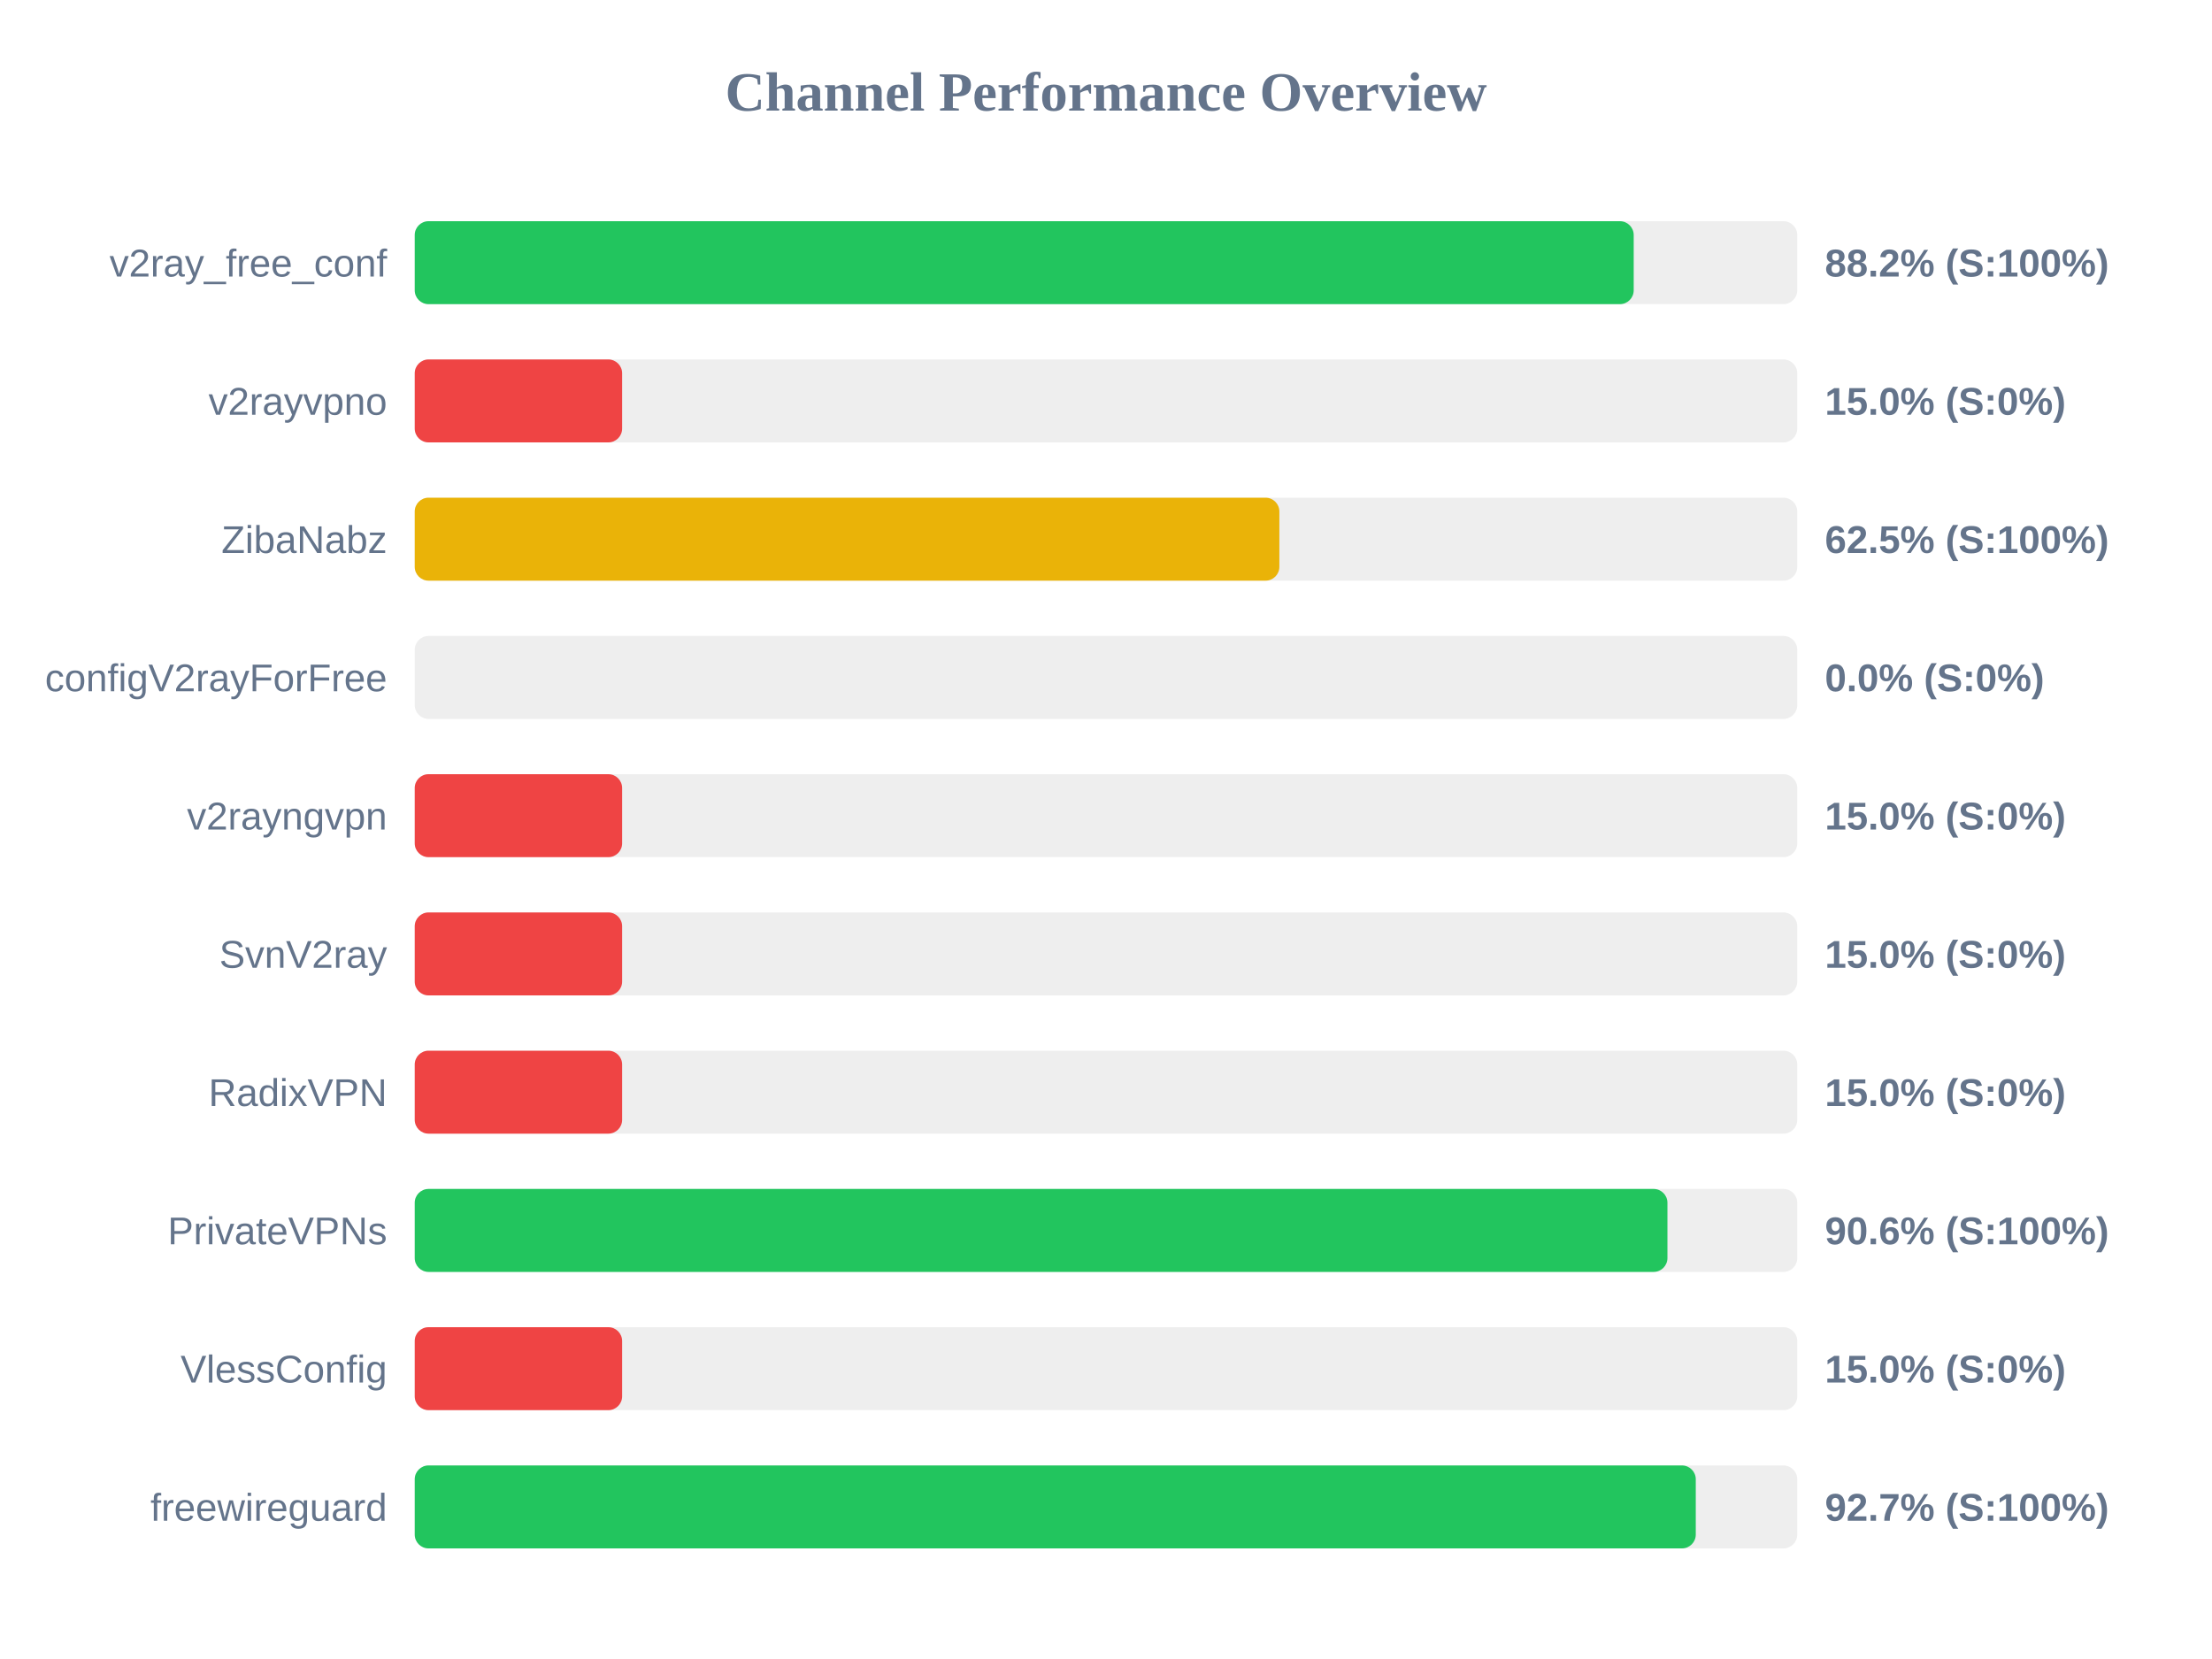
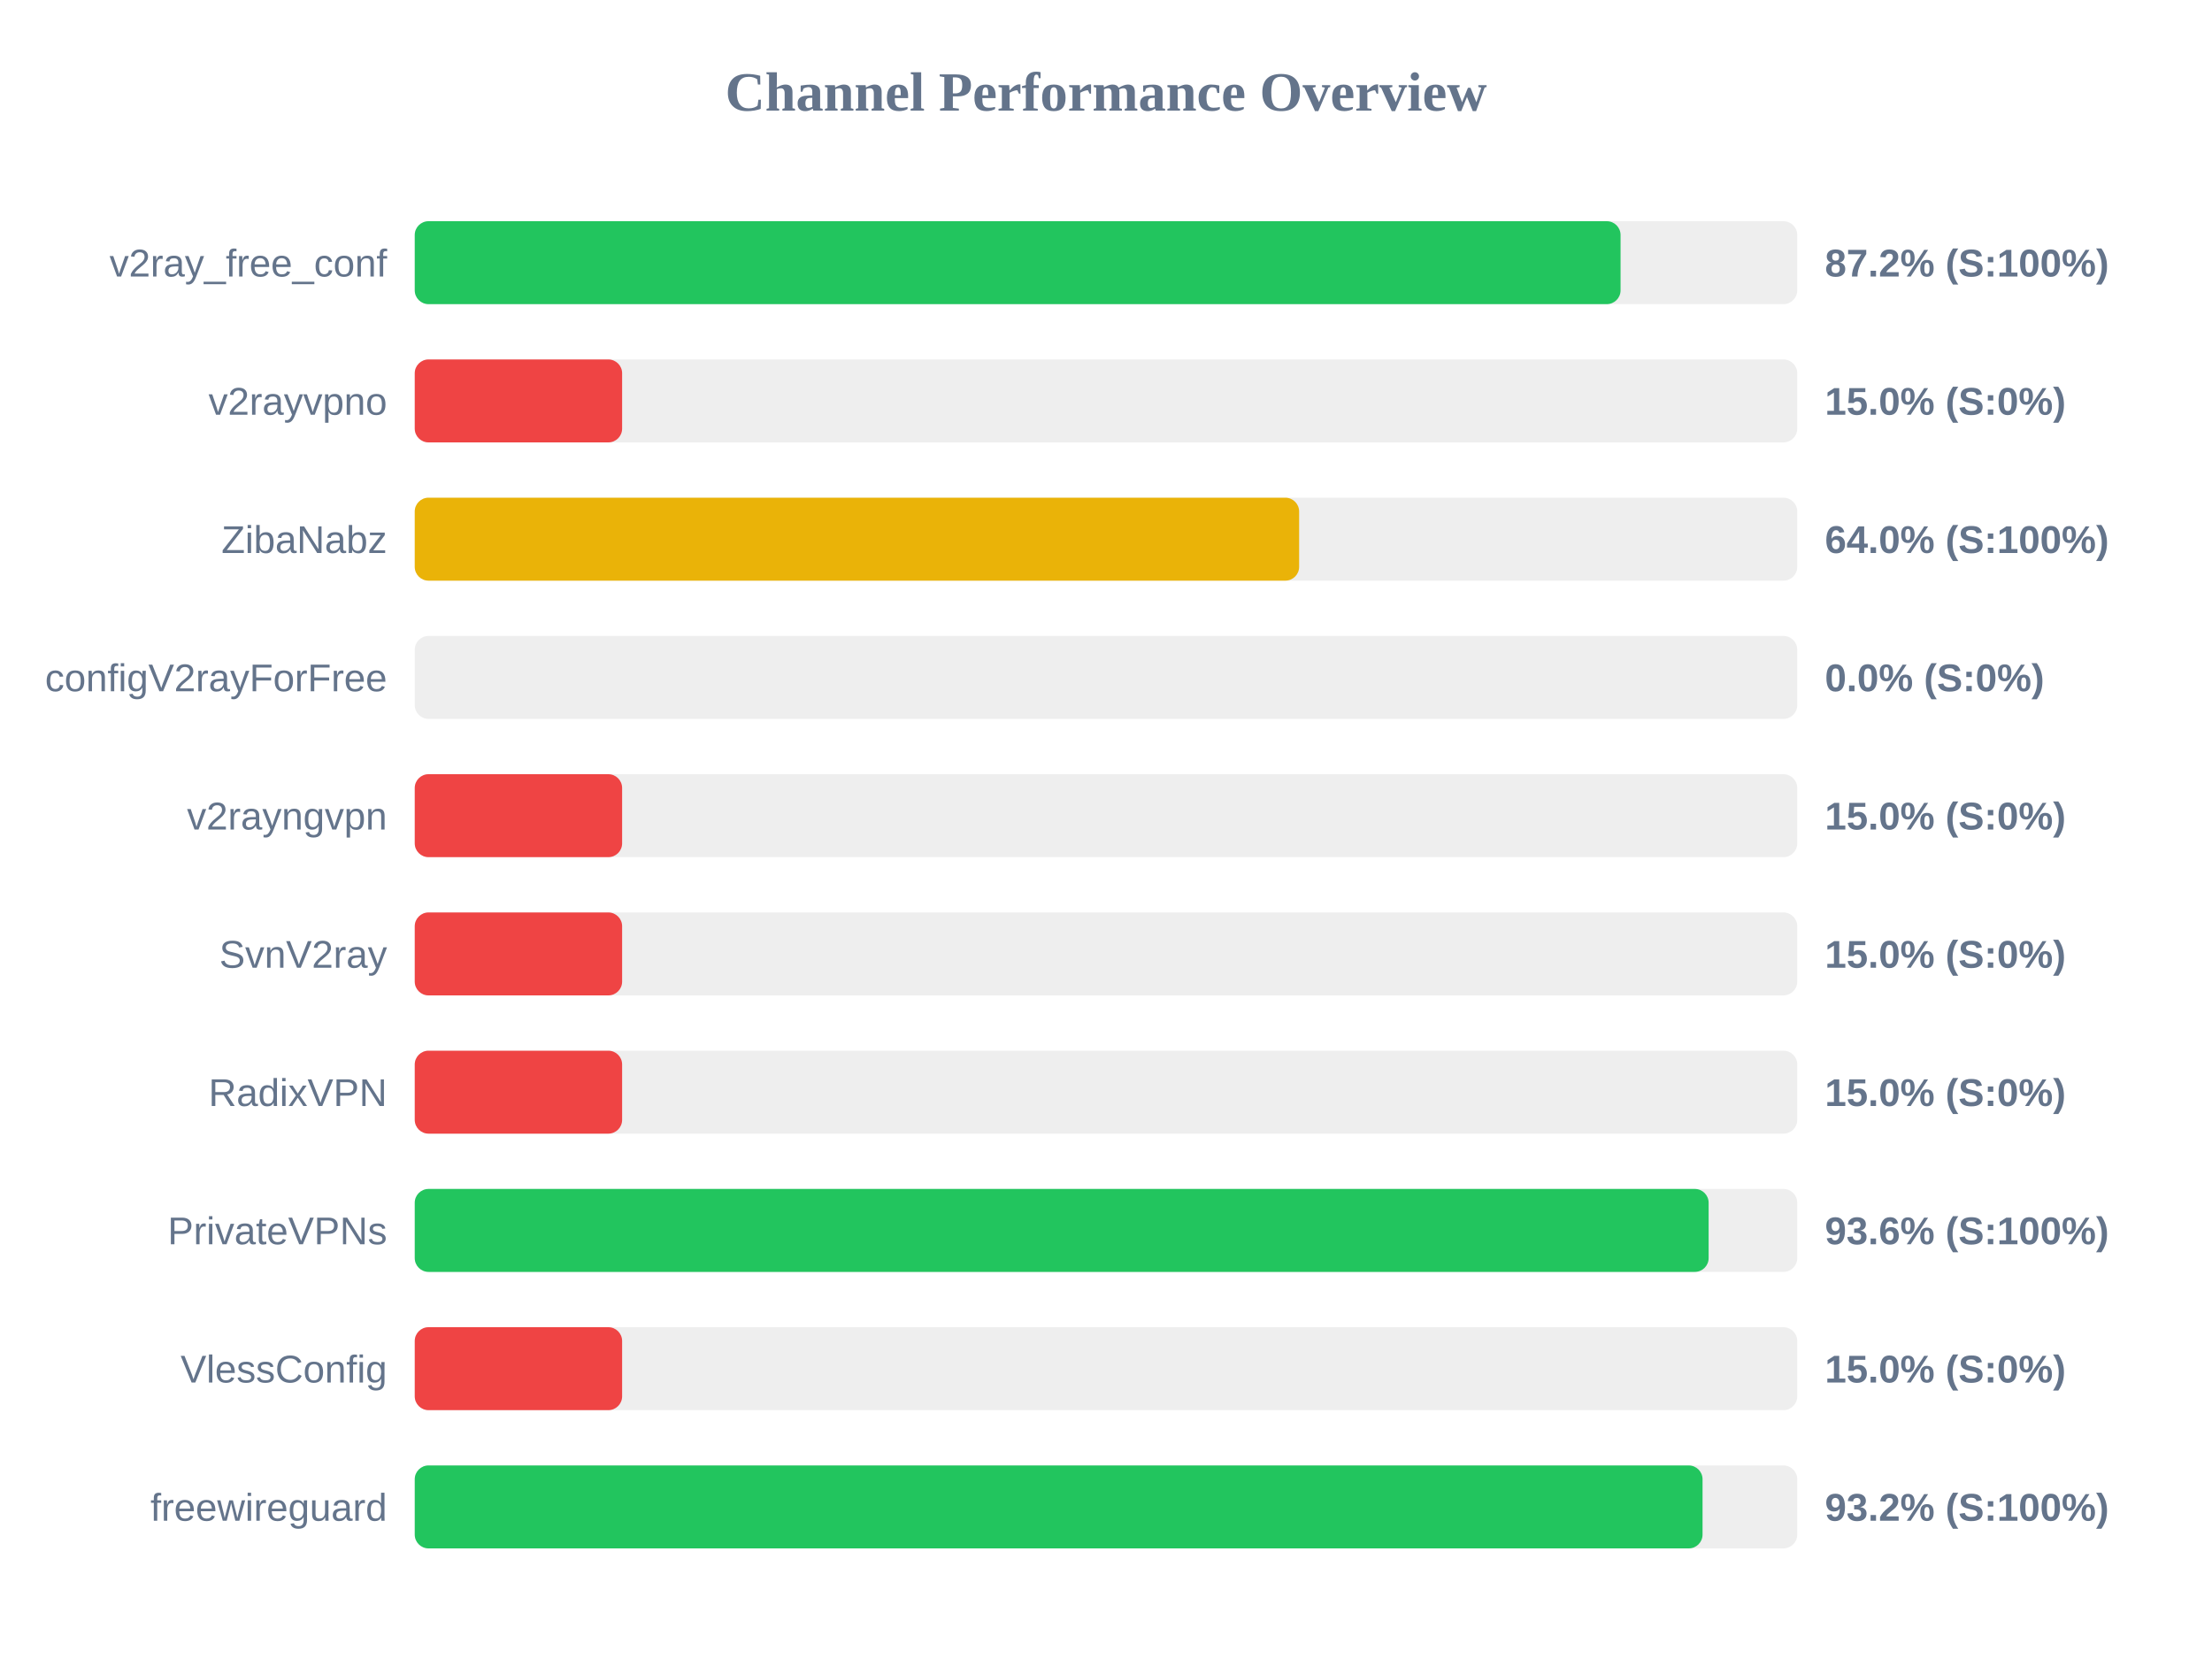
<svg xmlns="http://www.w3.org/2000/svg" width="800" height="600" version="1.1">
  <style>
        .row { font: 14px Arial; fill: #64748b; }
        .score { font: bold 14px Arial; fill: #64748b; }
    </style>
  <text x="400" y="40" text-anchor="middle" font-size="20px" font-weight="bold" fill="#64748b">Channel Performance Overview</text>
  <rect x="150" y="80" width="500" height="30" fill="#eee" rx="5" />
-   <rect x="150" y="80" width="440.85" height="30" fill="#22c55e" rx="5" />
+   <rect x="150" y="80" width="436.1" height="30" fill="#22c55e" rx="5" />
  <text x="140" y="100" text-anchor="end" class="row">v2ray_free_conf</text>
-   <text x="660" y="100" text-anchor="start" class="score">88.2% (S:100%)</text>
+   <text x="660" y="100" text-anchor="start" class="score">87.2% (S:100%)</text>
  <rect x="150" y="130" width="500" height="30" fill="#eee" rx="5" />
  <rect x="150" y="130" width="75.0" height="30" fill="#ef4444" rx="5" />
  <text x="140" y="150" text-anchor="end" class="row">v2rayvpno</text>
  <text x="660" y="150" text-anchor="start" class="score">15.0% (S:0%)</text>
  <rect x="150" y="180" width="500" height="30" fill="#eee" rx="5" />
-   <rect x="150" y="180" width="312.7" height="30" fill="#eab308" rx="5" />
+   <rect x="150" y="180" width="319.85" height="30" fill="#eab308" rx="5" />
  <text x="140" y="200" text-anchor="end" class="row">ZibaNabz</text>
-   <text x="660" y="200" text-anchor="start" class="score">62.5% (S:100%)</text>
+   <text x="660" y="200" text-anchor="start" class="score">64.0% (S:100%)</text>
  <rect x="150" y="230" width="500" height="30" fill="#eee" rx="5" />
  <rect x="150" y="230" width="0.0" height="30" fill="#ef4444" rx="5" />
  <text x="140" y="250" text-anchor="end" class="row">configV2rayForFree</text>
  <text x="660" y="250" text-anchor="start" class="score">0.0% (S:0%)</text>
  <rect x="150" y="280" width="500" height="30" fill="#eee" rx="5" />
  <rect x="150" y="280" width="75.0" height="30" fill="#ef4444" rx="5" />
  <text x="140" y="300" text-anchor="end" class="row">v2rayngvpn</text>
  <text x="660" y="300" text-anchor="start" class="score">15.0% (S:0%)</text>
  <rect x="150" y="330" width="500" height="30" fill="#eee" rx="5" />
  <rect x="150" y="330" width="75.0" height="30" fill="#ef4444" rx="5" />
  <text x="140" y="350" text-anchor="end" class="row">SvnV2ray</text>
  <text x="660" y="350" text-anchor="start" class="score">15.0% (S:0%)</text>
  <rect x="150" y="380" width="500" height="30" fill="#eee" rx="5" />
  <rect x="150" y="380" width="75.0" height="30" fill="#ef4444" rx="5" />
  <text x="140" y="400" text-anchor="end" class="row">RadixVPN</text>
  <text x="660" y="400" text-anchor="start" class="score">15.0% (S:0%)</text>
  <rect x="150" y="430" width="500" height="30" fill="#eee" rx="5" />
-   <rect x="150" y="430" width="453.05" height="30" fill="#22c55e" rx="5" />
+   <rect x="150" y="430" width="467.95" height="30" fill="#22c55e" rx="5" />
  <text x="140" y="450" text-anchor="end" class="row">PrivateVPNs</text>
-   <text x="660" y="450" text-anchor="start" class="score">90.6% (S:100%)</text>
+   <text x="660" y="450" text-anchor="start" class="score">93.6% (S:100%)</text>
  <rect x="150" y="480" width="500" height="30" fill="#eee" rx="5" />
  <rect x="150" y="480" width="75.0" height="30" fill="#ef4444" rx="5" />
  <text x="140" y="500" text-anchor="end" class="row">VlessConfig</text>
  <text x="660" y="500" text-anchor="start" class="score">15.0% (S:0%)</text>
  <rect x="150" y="530" width="500" height="30" fill="#eee" rx="5" />
-   <rect x="150" y="530" width="463.3" height="30" fill="#22c55e" rx="5" />
+   <rect x="150" y="530" width="465.75" height="30" fill="#22c55e" rx="5" />
  <text x="140" y="550" text-anchor="end" class="row">freewireguard</text>
-   <text x="660" y="550" text-anchor="start" class="score">92.7% (S:100%)</text>
+   <text x="660" y="550" text-anchor="start" class="score">93.2% (S:100%)</text>
</svg>
